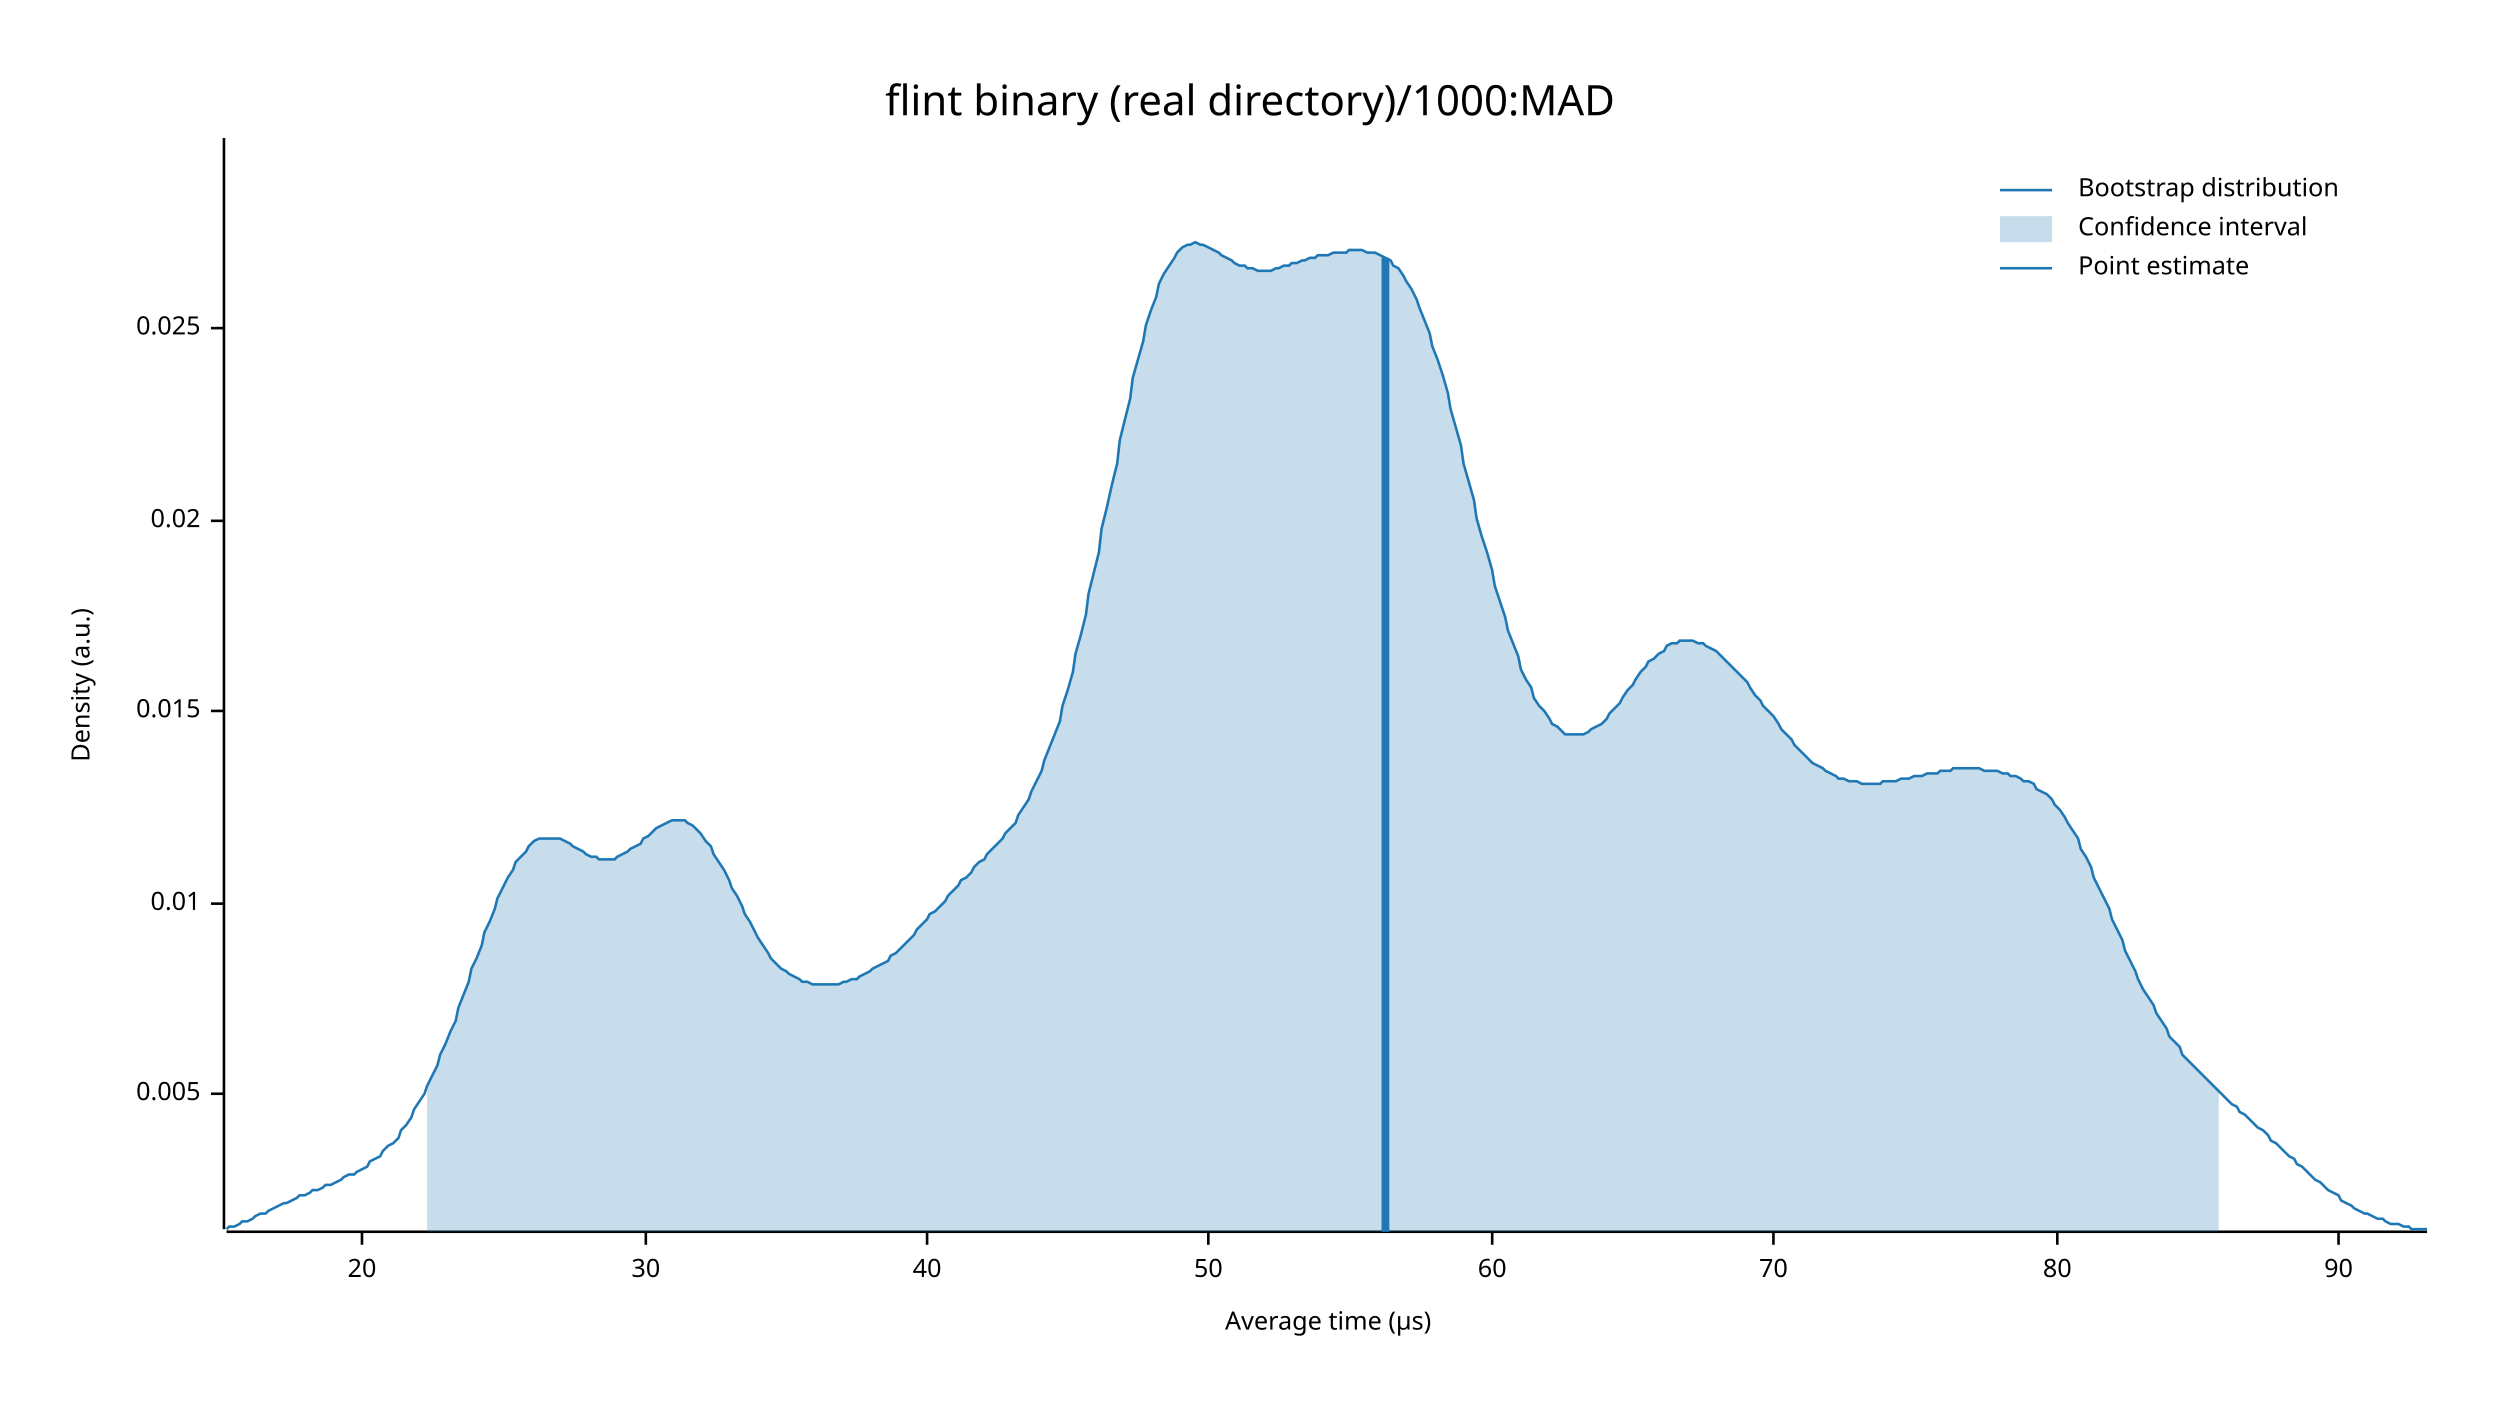
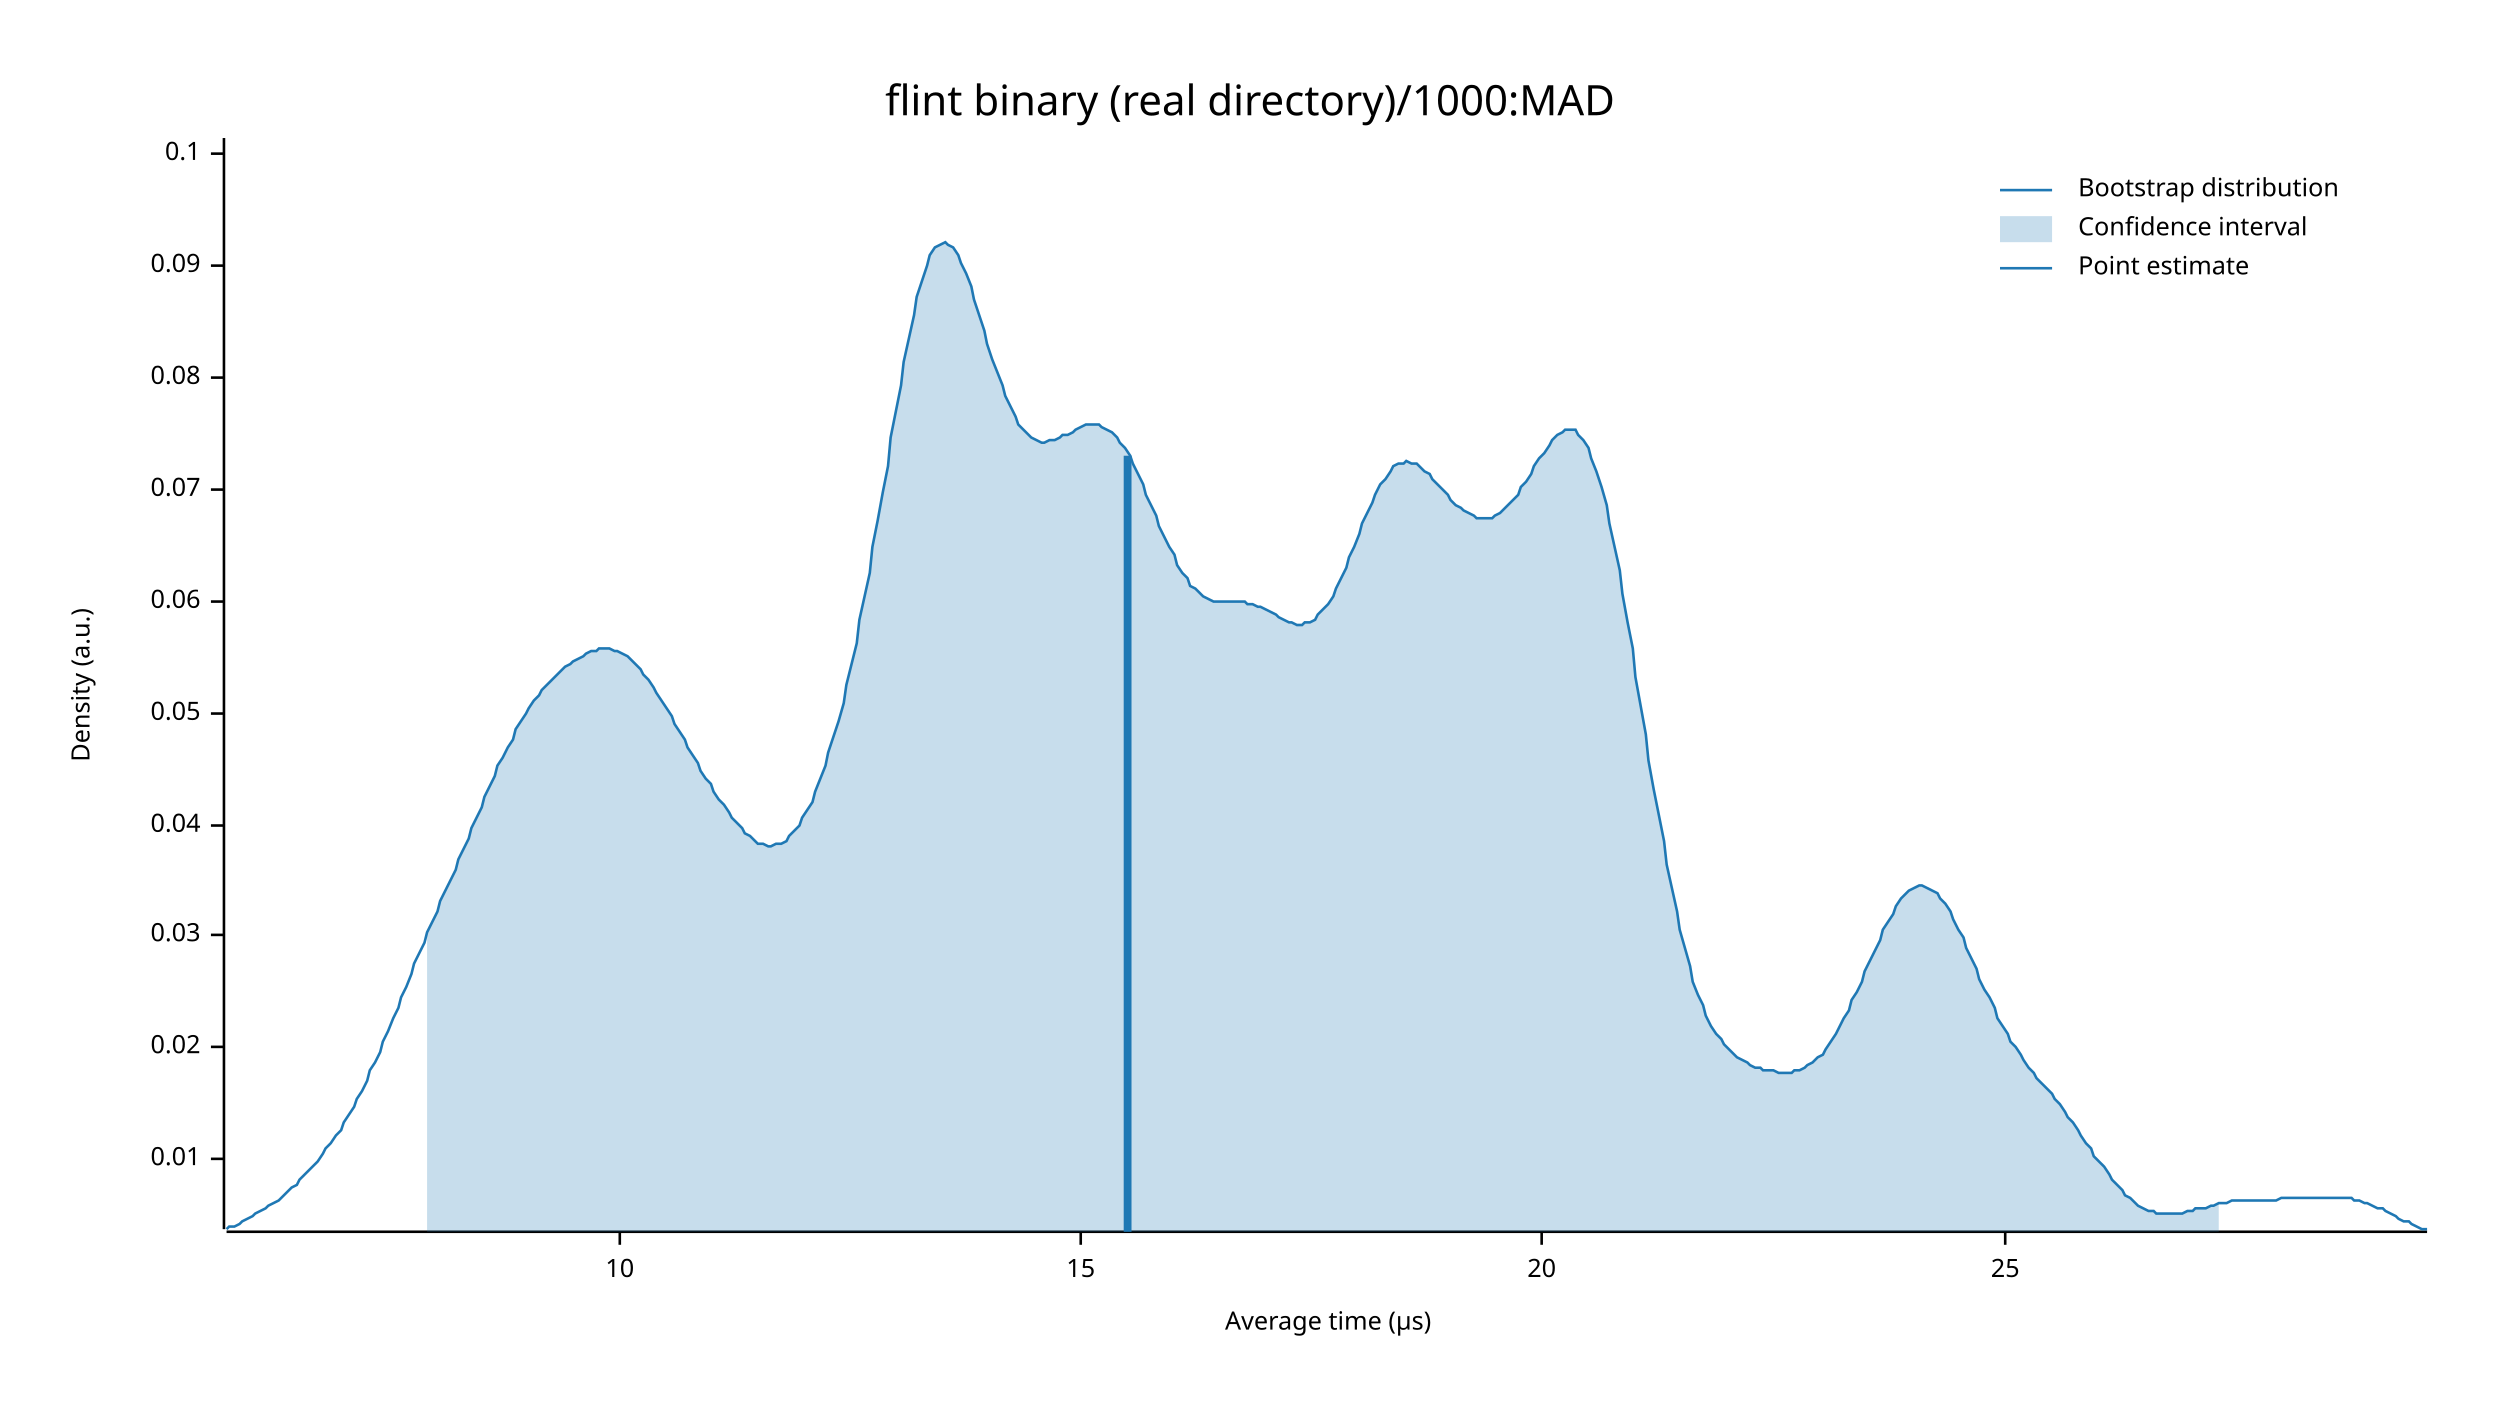
<svg xmlns="http://www.w3.org/2000/svg" width="960" height="540" viewBox="0 0 960 540">
  <text x="480" y="32" dy="0.76em" text-anchor="middle" font-family="sans-serif" font-size="16.129" opacity="1" fill="#000000">
flint binary (real directory)/1000:MAD
</text>
  <text x="27" y="263" dy="0.76em" text-anchor="middle" font-family="sans-serif" font-size="9.677" opacity="1" fill="#000000" transform="rotate(270, 27, 263)">
Density (a.u.)
</text>
  <text x="510" y="513" dy="-0.5ex" text-anchor="middle" font-family="sans-serif" font-size="9.677" opacity="1" fill="#000000">
Average time (µs)
</text>
  <polyline fill="none" opacity="1" stroke="#000000" stroke-width="1" points="86,53 86,472 " />
-   <text x="77" y="420" dy="0.5ex" text-anchor="end" font-family="sans-serif" font-size="9.677" opacity="1" fill="#000000">
- 0.005
- </text>
-   <polyline fill="none" opacity="1" stroke="#000000" stroke-width="1" points="81,420 86,420 " />
-   <text x="77" y="347" dy="0.5ex" text-anchor="end" font-family="sans-serif" font-size="9.677" opacity="1" fill="#000000">
+   <text x="77" y="445" dy="0.5ex" text-anchor="end" font-family="sans-serif" font-size="9.677" opacity="1" fill="#000000">
0.01
</text>
-   <polyline fill="none" opacity="1" stroke="#000000" stroke-width="1" points="81,347 86,347 " />
-   <text x="77" y="273" dy="0.5ex" text-anchor="end" font-family="sans-serif" font-size="9.677" opacity="1" fill="#000000">
- 0.015
- </text>
-   <polyline fill="none" opacity="1" stroke="#000000" stroke-width="1" points="81,273 86,273 " />
-   <text x="77" y="200" dy="0.5ex" text-anchor="end" font-family="sans-serif" font-size="9.677" opacity="1" fill="#000000">
+   <polyline fill="none" opacity="1" stroke="#000000" stroke-width="1" points="81,445 86,445 " />
+   <text x="77" y="402" dy="0.5ex" text-anchor="end" font-family="sans-serif" font-size="9.677" opacity="1" fill="#000000">
0.02
</text>
-   <polyline fill="none" opacity="1" stroke="#000000" stroke-width="1" points="81,200 86,200 " />
-   <text x="77" y="126" dy="0.5ex" text-anchor="end" font-family="sans-serif" font-size="9.677" opacity="1" fill="#000000">
- 0.025
+   <polyline fill="none" opacity="1" stroke="#000000" stroke-width="1" points="81,402 86,402 " />
+   <text x="77" y="359" dy="0.5ex" text-anchor="end" font-family="sans-serif" font-size="9.677" opacity="1" fill="#000000">
+ 0.03
</text>
-   <polyline fill="none" opacity="1" stroke="#000000" stroke-width="1" points="81,126 86,126 " />
+   <polyline fill="none" opacity="1" stroke="#000000" stroke-width="1" points="81,359 86,359 " />
+   <text x="77" y="317" dy="0.5ex" text-anchor="end" font-family="sans-serif" font-size="9.677" opacity="1" fill="#000000">
+ 0.04
+ </text>
+   <polyline fill="none" opacity="1" stroke="#000000" stroke-width="1" points="81,317 86,317 " />
+   <text x="77" y="274" dy="0.5ex" text-anchor="end" font-family="sans-serif" font-size="9.677" opacity="1" fill="#000000">
+ 0.05
+ </text>
+   <polyline fill="none" opacity="1" stroke="#000000" stroke-width="1" points="81,274 86,274 " />
+   <text x="77" y="231" dy="0.5ex" text-anchor="end" font-family="sans-serif" font-size="9.677" opacity="1" fill="#000000">
+ 0.06
+ </text>
+   <polyline fill="none" opacity="1" stroke="#000000" stroke-width="1" points="81,231 86,231 " />
+   <text x="77" y="188" dy="0.5ex" text-anchor="end" font-family="sans-serif" font-size="9.677" opacity="1" fill="#000000">
+ 0.07
+ </text>
+   <polyline fill="none" opacity="1" stroke="#000000" stroke-width="1" points="81,188 86,188 " />
+   <text x="77" y="145" dy="0.5ex" text-anchor="end" font-family="sans-serif" font-size="9.677" opacity="1" fill="#000000">
+ 0.08
+ </text>
+   <polyline fill="none" opacity="1" stroke="#000000" stroke-width="1" points="81,145 86,145 " />
+   <text x="77" y="102" dy="0.5ex" text-anchor="end" font-family="sans-serif" font-size="9.677" opacity="1" fill="#000000">
+ 0.09
+ </text>
+   <polyline fill="none" opacity="1" stroke="#000000" stroke-width="1" points="81,102 86,102 " />
+   <text x="77" y="59" dy="0.5ex" text-anchor="end" font-family="sans-serif" font-size="9.677" opacity="1" fill="#000000">
+ 0.1
+ </text>
+   <polyline fill="none" opacity="1" stroke="#000000" stroke-width="1" points="81,59 86,59 " />
  <polyline fill="none" opacity="1" stroke="#000000" stroke-width="1" points="87,473 932,473 " />
-   <text x="139" y="483" dy="0.76em" text-anchor="middle" font-family="sans-serif" font-size="9.677" opacity="1" fill="#000000">
+   <text x="238" y="483" dy="0.76em" text-anchor="middle" font-family="sans-serif" font-size="9.677" opacity="1" fill="#000000">
+ 10
+ </text>
+   <polyline fill="none" opacity="1" stroke="#000000" stroke-width="1" points="238,473 238,478 " />
+   <text x="415" y="483" dy="0.76em" text-anchor="middle" font-family="sans-serif" font-size="9.677" opacity="1" fill="#000000">
+ 15
+ </text>
+   <polyline fill="none" opacity="1" stroke="#000000" stroke-width="1" points="415,473 415,478 " />
+   <text x="592" y="483" dy="0.76em" text-anchor="middle" font-family="sans-serif" font-size="9.677" opacity="1" fill="#000000">
20
</text>
-   <polyline fill="none" opacity="1" stroke="#000000" stroke-width="1" points="139,473 139,478 " />
-   <text x="248" y="483" dy="0.76em" text-anchor="middle" font-family="sans-serif" font-size="9.677" opacity="1" fill="#000000">
- 30
+   <polyline fill="none" opacity="1" stroke="#000000" stroke-width="1" points="592,473 592,478 " />
+   <text x="770" y="483" dy="0.76em" text-anchor="middle" font-family="sans-serif" font-size="9.677" opacity="1" fill="#000000">
+ 25
</text>
-   <polyline fill="none" opacity="1" stroke="#000000" stroke-width="1" points="248,473 248,478 " />
-   <text x="356" y="483" dy="0.76em" text-anchor="middle" font-family="sans-serif" font-size="9.677" opacity="1" fill="#000000">
- 40
- </text>
-   <polyline fill="none" opacity="1" stroke="#000000" stroke-width="1" points="356,473 356,478 " />
-   <text x="464" y="483" dy="0.76em" text-anchor="middle" font-family="sans-serif" font-size="9.677" opacity="1" fill="#000000">
- 50
- </text>
-   <polyline fill="none" opacity="1" stroke="#000000" stroke-width="1" points="464,473 464,478 " />
-   <text x="573" y="483" dy="0.76em" text-anchor="middle" font-family="sans-serif" font-size="9.677" opacity="1" fill="#000000">
- 60
- </text>
-   <polyline fill="none" opacity="1" stroke="#000000" stroke-width="1" points="573,473 573,478 " />
-   <text x="681" y="483" dy="0.76em" text-anchor="middle" font-family="sans-serif" font-size="9.677" opacity="1" fill="#000000">
- 70
- </text>
-   <polyline fill="none" opacity="1" stroke="#000000" stroke-width="1" points="681,473 681,478 " />
-   <text x="790" y="483" dy="0.76em" text-anchor="middle" font-family="sans-serif" font-size="9.677" opacity="1" fill="#000000">
- 80
- </text>
-   <polyline fill="none" opacity="1" stroke="#000000" stroke-width="1" points="790,473 790,478 " />
-   <text x="898" y="483" dy="0.76em" text-anchor="middle" font-family="sans-serif" font-size="9.677" opacity="1" fill="#000000">
- 90
- </text>
-   <polyline fill="none" opacity="1" stroke="#000000" stroke-width="1" points="898,473 898,478 " />
-   <polyline fill="none" opacity="1" stroke="#1F78B4" stroke-width="1" points="87,472 88,471 90,471 92,470 93,469 95,469 97,468 98,467 100,466 102,466 103,465 105,464 107,463 109,462 110,462 112,461 114,460 115,459 117,459 119,458 120,457 122,457 124,456 125,455 127,455 129,454 131,453 132,452 134,451 136,451 137,450 139,449 141,448 142,446 144,445 146,444 147,442 149,440 151,439 153,437 154,434 156,432 158,429 159,426 161,423 163,420 164,417 166,413 168,409 169,405 171,401 173,396 175,392 176,387 178,382 180,377 181,372 183,368 185,363 186,358 188,354 190,349 191,345 193,341 195,337 197,334 198,331 200,329 202,327 203,325 205,323 207,322 208,322 210,322 212,322 214,322 215,322 217,323 219,324 220,325 222,326 224,327 225,328 227,329 229,329 230,330 232,330 234,330 236,330 237,329 239,328 241,327 242,326 244,325 246,324 247,322 249,321 251,319 252,318 254,317 256,316 258,315 259,315 261,315 263,315 264,316 266,317 268,319 269,320 271,323 273,325 274,328 276,331 278,334 280,338 281,341 283,344 285,348 286,351 288,354 290,358 291,360 293,363 295,366 296,368 298,370 300,372 302,373 303,374 305,375 307,376 308,377 310,377 312,378 313,378 315,378 317,378 318,378 320,378 322,378 324,377 325,377 327,376 329,376 330,375 332,374 334,373 335,372 337,371 339,370 341,369 342,367 344,366 346,364 347,363 349,361 351,359 352,357 354,355 356,353 357,351 359,350 361,348 363,346 364,344 366,342 368,340 369,338 371,337 373,335 374,333 376,331 378,330 379,328 381,326 383,324 385,322 386,320 388,318 390,316 391,313 393,310 395,307 396,304 398,300 400,296 401,292 403,287 405,282 407,277 408,271 410,265 412,258 413,251 415,244 417,236 418,228 420,220 422,212 423,203 425,195 427,186 429,178 430,169 432,161 434,153 435,145 437,138 439,131 440,125 442,119 444,114 445,109 447,105 449,102 451,99 452,97 454,95 456,94 457,94 459,93 461,94 462,94 464,95 466,96 468,97 469,98 471,99 473,100 474,101 476,102 478,102 479,103 481,103 483,104 484,104 486,104 488,104 490,103 491,103 493,102 495,102 496,101 498,101 500,100 501,100 503,99 505,99 506,98 508,98 510,98 512,97 513,97 515,97 517,97 518,96 520,96 522,96 523,96 525,97 527,97 528,97 530,98 532,99 534,100 535,102 537,103 539,106 540,108 542,111 544,115 545,118 547,123 549,128 550,133 552,138 554,144 556,151 557,157 559,164 561,171 562,178 564,185 566,192 567,199 569,206 571,212 573,219 574,225 576,231 578,237 579,242 581,247 583,252 584,257 586,261 588,264 589,268 591,271 593,273 595,276 596,278 598,279 600,281 601,282 603,282 605,282 606,282 608,282 610,281 611,280 613,279 615,278 617,276 618,274 620,272 622,270 623,268 625,265 627,263 628,261 630,258 632,256 633,254 635,253 637,251 639,250 640,248 642,247 644,247 645,246 647,246 649,246 650,246 652,247 654,247 655,248 657,249 659,250 661,252 662,253 664,255 666,257 667,258 669,260 671,262 672,264 674,267 676,269 677,271 679,273 681,275 683,278 684,280 686,282 688,284 689,286 691,288 693,290 694,291 696,293 698,294 700,295 701,296 703,297 705,298 706,299 708,299 710,300 711,300 713,300 715,301 716,301 718,301 720,301 722,301 723,300 725,300 727,300 728,300 730,299 732,299 733,299 735,298 737,298 738,298 740,297 742,297 744,297 745,296 747,296 749,296 750,295 752,295 754,295 755,295 757,295 759,295 760,295 762,296 764,296 766,296 767,296 769,297 771,297 772,298 774,298 776,299 777,300 779,300 781,301 782,303 784,304 786,305 788,307 789,309 791,311 793,314 794,316 796,319 798,322 799,326 801,329 803,333 804,337 806,341 808,345 810,349 811,353 813,357 815,361 816,365 818,369 820,373 821,376 823,380 825,383 827,386 828,389 830,392 832,395 833,398 835,400 837,402 838,405 840,407 842,409 843,410 845,412 847,414 849,416 850,417 852,419 854,421 855,422 857,424 859,425 860,427 862,428 864,430 865,431 867,433 869,434 871,436 872,438 874,439 876,441 877,442 879,444 881,445 882,447 884,448 886,450 887,451 889,453 891,454 893,456 894,457 896,458 898,459 899,461 901,462 903,463 904,464 906,465 908,466 909,466 911,467 913,468 915,468 916,469 918,470 920,470 921,470 923,471 925,471 926,472 928,472 930,472 932,472 " />
-   <polygon opacity="0.25" fill="#1F78B4" points="164,417 166,413 168,409 169,405 171,401 173,396 175,392 176,387 178,382 180,377 181,372 183,368 185,363 186,358 188,354 190,349 191,345 193,341 195,337 197,334 198,331 200,329 202,327 203,325 205,323 207,322 208,322 210,322 212,322 214,322 215,322 217,323 219,324 220,325 222,326 224,327 225,328 227,329 229,329 230,330 232,330 234,330 236,330 237,329 239,328 241,327 242,326 244,325 246,324 247,322 249,321 251,319 252,318 254,317 256,316 258,315 259,315 261,315 263,315 264,316 266,317 268,319 269,320 271,323 273,325 274,328 276,331 278,334 280,338 281,341 283,344 285,348 286,351 288,354 290,358 291,360 293,363 295,366 296,368 298,370 300,372 302,373 303,374 305,375 307,376 308,377 310,377 312,378 313,378 315,378 317,378 318,378 320,378 322,378 324,377 325,377 327,376 329,376 330,375 332,374 334,373 335,372 337,371 339,370 341,369 342,367 344,366 346,364 347,363 349,361 351,359 352,357 354,355 356,353 357,351 359,350 361,348 363,346 364,344 366,342 368,340 369,338 371,337 373,335 374,333 376,331 378,330 379,328 381,326 383,324 385,322 386,320 388,318 390,316 391,313 393,310 395,307 396,304 398,300 400,296 401,292 403,287 405,282 407,277 408,271 410,265 412,258 413,251 415,244 417,236 418,228 420,220 422,212 423,203 425,195 427,186 429,178 430,169 432,161 434,153 435,145 437,138 439,131 440,125 442,119 444,114 445,109 447,105 449,102 451,99 452,97 454,95 456,94 457,94 459,93 461,94 462,94 464,95 466,96 468,97 469,98 471,99 473,100 474,101 476,102 478,102 479,103 481,103 483,104 484,104 486,104 488,104 490,103 491,103 493,102 495,102 496,101 498,101 500,100 501,100 503,99 505,99 506,98 508,98 510,98 512,97 513,97 515,97 517,97 518,96 520,96 522,96 523,96 525,97 527,97 528,97 530,98 532,99 534,100 535,102 537,103 539,106 540,108 542,111 544,115 545,118 547,123 549,128 550,133 552,138 554,144 556,151 557,157 559,164 561,171 562,178 564,185 566,192 567,199 569,206 571,212 573,219 574,225 576,231 578,237 579,242 581,247 583,252 584,257 586,261 588,264 589,268 591,271 593,273 595,276 596,278 598,279 600,281 601,282 603,282 605,282 606,282 608,282 610,281 611,280 613,279 615,278 617,276 618,274 620,272 622,270 623,268 625,265 627,263 628,261 630,258 632,256 633,254 635,253 637,251 639,250 640,248 642,247 644,247 645,246 647,246 649,246 650,246 652,247 654,247 655,248 657,249 659,250 661,252 662,253 664,255 666,257 667,258 669,260 671,262 672,264 674,267 676,269 677,271 679,273 681,275 683,278 684,280 686,282 688,284 689,286 691,288 693,290 694,291 696,293 698,294 700,295 701,296 703,297 705,298 706,299 708,299 710,300 711,300 713,300 715,301 716,301 718,301 720,301 722,301 723,300 725,300 727,300 728,300 730,299 732,299 733,299 735,298 737,298 738,298 740,297 742,297 744,297 745,296 747,296 749,296 750,295 752,295 754,295 755,295 757,295 759,295 760,295 762,296 764,296 766,296 767,296 769,297 771,297 772,298 774,298 776,299 777,300 779,300 781,301 782,303 784,304 786,305 788,307 789,309 791,311 793,314 794,316 796,319 798,322 799,326 801,329 803,333 804,337 806,341 808,345 810,349 811,353 813,357 815,361 816,365 818,369 820,373 821,376 823,380 825,383 827,386 828,389 830,392 832,395 833,398 835,400 837,402 838,405 840,407 842,409 843,410 845,412 847,414 849,416 850,417 852,419 852,473 164,473 " />
-   <polyline fill="none" opacity="1" stroke="#1F78B4" stroke-width="3" points="532,473 532,99 " />
+   <polyline fill="none" opacity="1" stroke="#000000" stroke-width="1" points="770,473 770,478 " />
+   <polyline fill="none" opacity="1" stroke="#1F78B4" stroke-width="1" points="87,472 88,471 90,471 92,470 93,469 95,468 97,467 98,466 100,465 102,464 103,463 105,462 107,461 109,459 110,458 112,456 114,455 115,453 117,451 119,449 120,448 122,446 124,443 125,441 127,439 129,436 131,434 132,431 134,428 136,425 137,422 139,419 141,415 142,411 144,408 146,404 147,400 149,396 151,391 153,387 154,383 156,379 158,374 159,370 161,366 163,362 164,358 166,354 168,350 169,346 171,342 173,338 175,334 176,330 178,326 180,322 181,318 183,314 185,310 186,306 188,302 190,298 191,294 193,291 195,287 197,284 198,280 200,277 202,274 203,272 205,269 207,267 208,265 210,263 212,261 214,259 215,258 217,256 219,255 220,254 222,253 224,252 225,251 227,250 229,250 230,249 232,249 234,249 236,250 237,250 239,251 241,252 242,253 244,255 246,257 247,259 249,261 251,264 252,266 254,269 256,272 258,275 259,278 261,281 263,284 264,287 266,290 268,293 269,296 271,299 273,301 274,304 276,307 278,309 280,312 281,314 283,316 285,318 286,320 288,321 290,323 291,324 293,324 295,325 296,325 298,324 300,324 302,323 303,321 305,319 307,317 308,314 310,311 312,308 313,304 315,299 317,294 318,289 320,283 322,277 324,270 325,263 327,255 329,247 330,238 332,229 334,220 335,210 337,200 339,189 341,179 342,168 344,158 346,148 347,139 349,130 351,121 352,114 354,108 356,102 357,98 359,95 361,94 363,93 364,94 366,95 368,98 369,101 371,105 373,110 374,115 376,121 378,127 379,132 381,138 383,143 385,148 386,152 388,156 390,160 391,163 393,165 395,167 396,168 398,169 400,170 401,170 403,169 405,169 407,168 408,167 410,167 412,166 413,165 415,164 417,163 418,163 420,163 422,163 423,164 425,165 427,166 429,168 430,170 432,172 434,175 435,178 437,182 439,186 440,190 442,194 444,198 445,202 447,206 449,210 451,213 452,217 454,220 456,222 457,225 459,226 461,228 462,229 464,230 466,231 468,231 469,231 471,231 473,231 474,231 476,231 478,231 479,232 481,232 483,233 484,233 486,234 488,235 490,236 491,237 493,238 495,239 496,239 498,240 500,240 501,239 503,239 505,238 506,236 508,234 510,232 512,229 513,226 515,222 517,218 518,214 520,210 522,205 523,201 525,197 527,193 528,190 530,186 532,184 534,181 535,179 537,178 539,178 540,177 542,178 544,178 545,179 547,181 549,182 550,184 552,186 554,188 556,190 557,192 559,194 561,195 562,196 564,197 566,198 567,199 569,199 571,199 573,199 574,198 576,197 578,195 579,194 581,192 583,190 584,187 586,185 588,182 589,179 591,176 593,174 595,171 596,169 598,167 600,166 601,165 603,165 605,165 606,167 608,169 610,172 611,176 613,181 615,187 617,194 618,201 620,210 622,219 623,228 625,239 627,249 628,260 630,271 632,282 633,292 635,303 637,313 639,323 640,332 642,341 644,350 645,357 647,364 649,371 650,377 652,382 654,386 655,390 657,394 659,397 661,399 662,401 664,403 666,405 667,406 669,407 671,408 672,409 674,410 676,410 677,411 679,411 681,411 683,412 684,412 686,412 688,412 689,411 691,411 693,410 694,409 696,408 698,406 700,405 701,403 703,400 705,397 706,395 708,391 710,388 711,384 713,381 715,377 716,373 718,369 720,365 722,361 723,357 725,354 727,351 728,348 730,345 732,343 733,342 735,341 737,340 738,340 740,341 742,342 744,343 745,345 747,347 749,350 750,353 752,357 754,360 755,364 757,368 759,372 760,376 762,380 764,383 766,387 767,391 769,394 771,397 772,400 774,402 776,405 777,407 779,410 781,412 782,414 784,416 786,418 788,420 789,422 791,424 793,427 794,429 796,431 798,434 799,436 801,439 803,441 804,444 806,446 808,448 810,451 811,453 813,455 815,457 816,459 818,460 820,462 821,463 823,464 825,465 827,465 828,466 830,466 832,466 833,466 835,466 837,466 838,466 840,465 842,465 843,464 845,464 847,464 849,463 850,463 852,462 854,462 855,462 857,461 859,461 860,461 862,461 864,461 865,461 867,461 869,461 871,461 872,461 874,461 876,460 877,460 879,460 881,460 882,460 884,460 886,460 887,460 889,460 891,460 893,460 894,460 896,460 898,460 899,460 901,460 903,460 904,461 906,461 908,462 909,462 911,463 913,464 915,464 916,465 918,466 920,467 921,468 923,469 925,469 926,470 928,471 930,472 932,472 " />
+   <polygon opacity="0.25" fill="#1F78B4" points="164,358 166,354 168,350 169,346 171,342 173,338 175,334 176,330 178,326 180,322 181,318 183,314 185,310 186,306 188,302 190,298 191,294 193,291 195,287 197,284 198,280 200,277 202,274 203,272 205,269 207,267 208,265 210,263 212,261 214,259 215,258 217,256 219,255 220,254 222,253 224,252 225,251 227,250 229,250 230,249 232,249 234,249 236,250 237,250 239,251 241,252 242,253 244,255 246,257 247,259 249,261 251,264 252,266 254,269 256,272 258,275 259,278 261,281 263,284 264,287 266,290 268,293 269,296 271,299 273,301 274,304 276,307 278,309 280,312 281,314 283,316 285,318 286,320 288,321 290,323 291,324 293,324 295,325 296,325 298,324 300,324 302,323 303,321 305,319 307,317 308,314 310,311 312,308 313,304 315,299 317,294 318,289 320,283 322,277 324,270 325,263 327,255 329,247 330,238 332,229 334,220 335,210 337,200 339,189 341,179 342,168 344,158 346,148 347,139 349,130 351,121 352,114 354,108 356,102 357,98 359,95 361,94 363,93 364,94 366,95 368,98 369,101 371,105 373,110 374,115 376,121 378,127 379,132 381,138 383,143 385,148 386,152 388,156 390,160 391,163 393,165 395,167 396,168 398,169 400,170 401,170 403,169 405,169 407,168 408,167 410,167 412,166 413,165 415,164 417,163 418,163 420,163 422,163 423,164 425,165 427,166 429,168 430,170 432,172 434,175 435,178 437,182 439,186 440,190 442,194 444,198 445,202 447,206 449,210 451,213 452,217 454,220 456,222 457,225 459,226 461,228 462,229 464,230 466,231 468,231 469,231 471,231 473,231 474,231 476,231 478,231 479,232 481,232 483,233 484,233 486,234 488,235 490,236 491,237 493,238 495,239 496,239 498,240 500,240 501,239 503,239 505,238 506,236 508,234 510,232 512,229 513,226 515,222 517,218 518,214 520,210 522,205 523,201 525,197 527,193 528,190 530,186 532,184 534,181 535,179 537,178 539,178 540,177 542,178 544,178 545,179 547,181 549,182 550,184 552,186 554,188 556,190 557,192 559,194 561,195 562,196 564,197 566,198 567,199 569,199 571,199 573,199 574,198 576,197 578,195 579,194 581,192 583,190 584,187 586,185 588,182 589,179 591,176 593,174 595,171 596,169 598,167 600,166 601,165 603,165 605,165 606,167 608,169 610,172 611,176 613,181 615,187 617,194 618,201 620,210 622,219 623,228 625,239 627,249 628,260 630,271 632,282 633,292 635,303 637,313 639,323 640,332 642,341 644,350 645,357 647,364 649,371 650,377 652,382 654,386 655,390 657,394 659,397 661,399 662,401 664,403 666,405 667,406 669,407 671,408 672,409 674,410 676,410 677,411 679,411 681,411 683,412 684,412 686,412 688,412 689,411 691,411 693,410 694,409 696,408 698,406 700,405 701,403 703,400 705,397 706,395 708,391 710,388 711,384 713,381 715,377 716,373 718,369 720,365 722,361 723,357 725,354 727,351 728,348 730,345 732,343 733,342 735,341 737,340 738,340 740,341 742,342 744,343 745,345 747,347 749,350 750,353 752,357 754,360 755,364 757,368 759,372 760,376 762,380 764,383 766,387 767,391 769,394 771,397 772,400 774,402 776,405 777,407 779,410 781,412 782,414 784,416 786,418 788,420 789,422 791,424 793,427 794,429 796,431 798,434 799,436 801,439 803,441 804,444 806,446 808,448 810,451 811,453 813,455 815,457 816,459 818,460 820,462 821,463 823,464 825,465 827,465 828,466 830,466 832,466 833,466 835,466 837,466 838,466 840,465 842,465 843,464 845,464 847,464 849,463 850,463 852,462 852,473 164,473 " />
+   <polyline fill="none" opacity="1" stroke="#1F78B4" stroke-width="3" points="433,473 433,175 " />
  <text x="798" y="68" dy="0.76em" text-anchor="start" font-family="sans-serif" font-size="9.677" opacity="1" fill="#000000">
Bootstrap distribution
</text>
  <text x="798" y="83" dy="0.76em" text-anchor="start" font-family="sans-serif" font-size="9.677" opacity="1" fill="#000000">
Confidence interval
</text>
  <text x="798" y="98" dy="0.76em" text-anchor="start" font-family="sans-serif" font-size="9.677" opacity="1" fill="#000000">
Point estimate
</text>
  <polyline fill="none" opacity="1" stroke="#1F78B4" stroke-width="1" points="768,73 788,73 " />
  <rect x="768" y="83" width="20" height="10" opacity="0.25" fill="#1F78B4" stroke="none" />
  <polyline fill="none" opacity="1" stroke="#1F78B4" stroke-width="1" points="768,103 788,103 " />
</svg>
